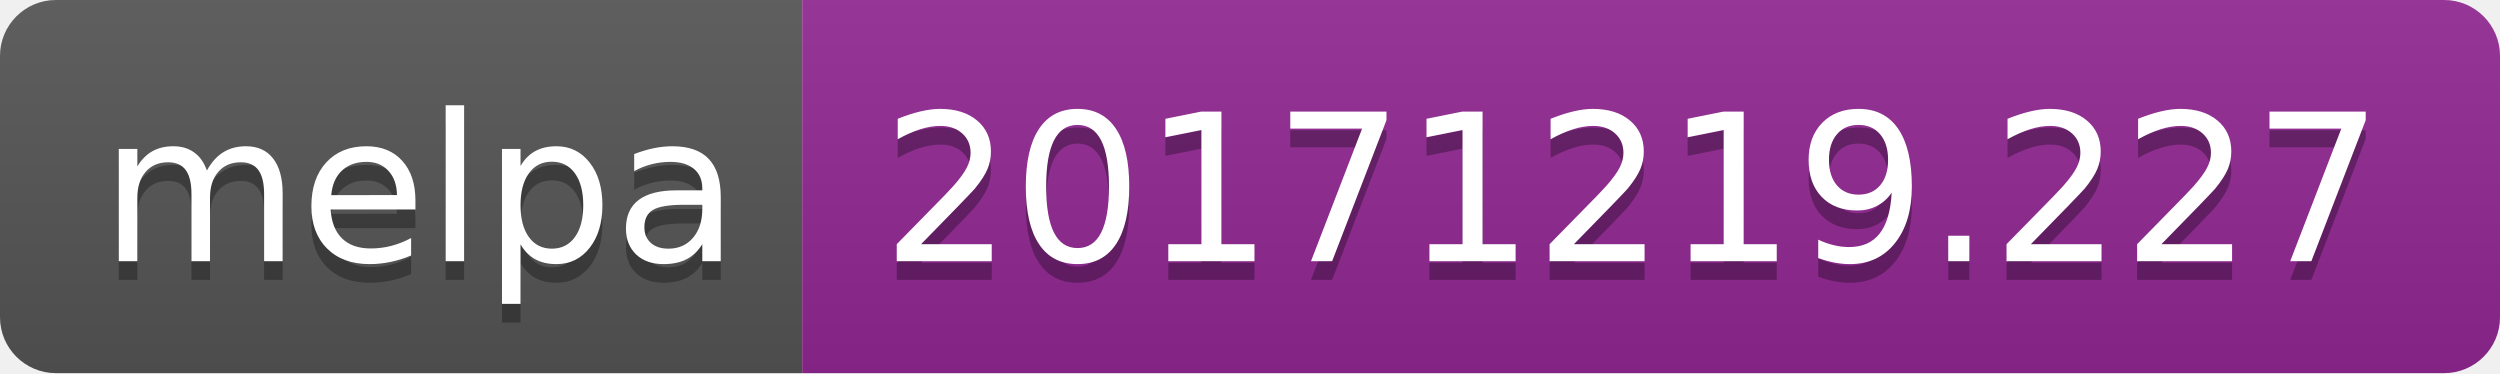
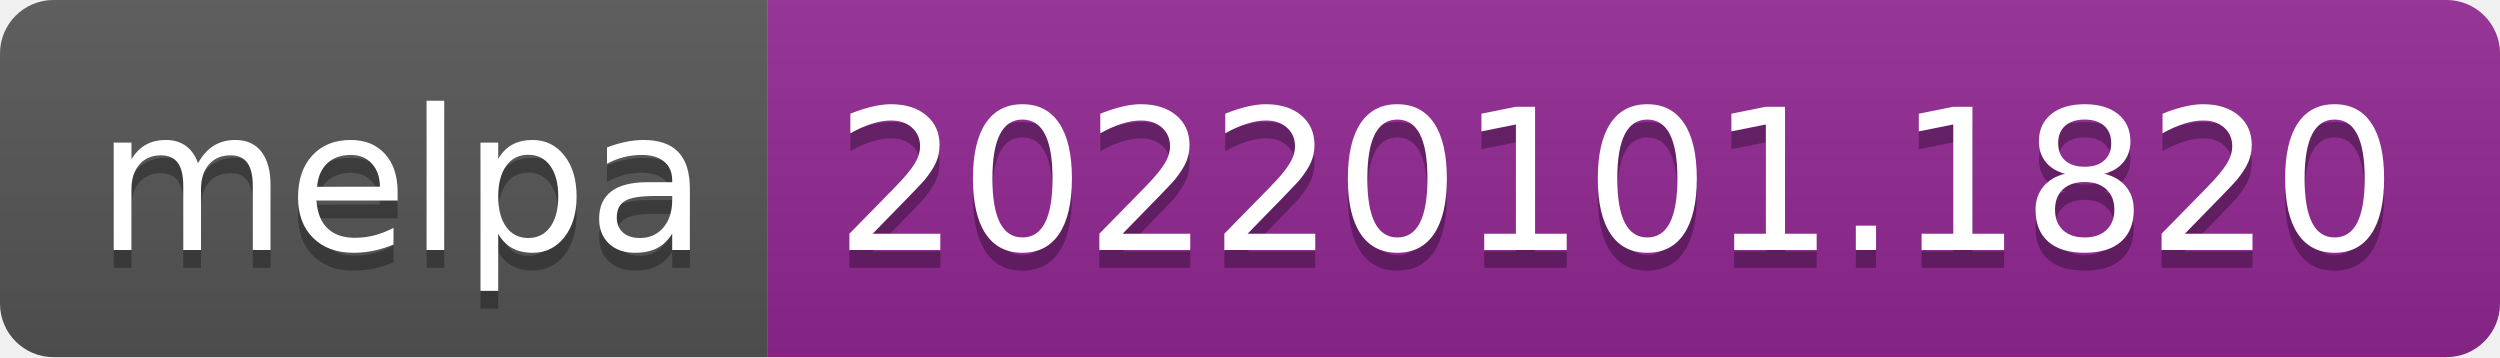
- <svg xmlns="http://www.w3.org/2000/svg" width="134" height="20" role="img" aria-label="melpa: 20171219.227">
+ <svg xmlns="http://www.w3.org/2000/svg" width="140" height="20" role="img" aria-label="melpa: 20220101.1820">
  <linearGradient id="s" x2="0" y2="100%">
    <stop offset="0" stop-color="#bbb" stop-opacity=".1" />
    <stop offset="1" stop-opacity=".1" />
  </linearGradient>
  <clipPath id="r">
-     <rect width="134" height="20" rx="3" fill="#fff" />
+     <rect width="140" height="20" rx="3" fill="#fff" />
  </clipPath>
  <g clip-path="url(#r)">
    <rect width="43" height="20" fill="#555" />
-     <rect x="43" width="91" height="20" fill="#922793" />
-     <rect width="134" height="20" fill="url(#s)" />
+     <rect x="43" width="97" height="20" fill="#922793" />
+     <rect width="140" height="20" fill="url(#s)" />
  </g>
  <g fill="#fff" text-anchor="middle" font-family="Verdana,Geneva,DejaVu Sans,sans-serif" text-rendering="geometricPrecision" font-size="110">
    <text aria-hidden="true" x="225" y="150" fill="#010101" fill-opacity=".3" transform="scale(.1)" textLength="330">melpa</text>
    <text x="225" y="140" transform="scale(.1)" fill="#fff" textLength="330">melpa</text>
-     <text aria-hidden="true" x="875" y="150" fill="#010101" fill-opacity=".3" transform="scale(.1)" textLength="810">20171219.227</text>
-     <text x="875" y="140" transform="scale(.1)" fill="#fff" textLength="810">20171219.227</text>
+     <text aria-hidden="true" x="905" y="150" fill="#010101" fill-opacity=".3" transform="scale(.1)" textLength="870">20220101.1820</text>
+     <text x="905" y="140" transform="scale(.1)" fill="#fff" textLength="870">20220101.1820</text>
  </g>
</svg>
